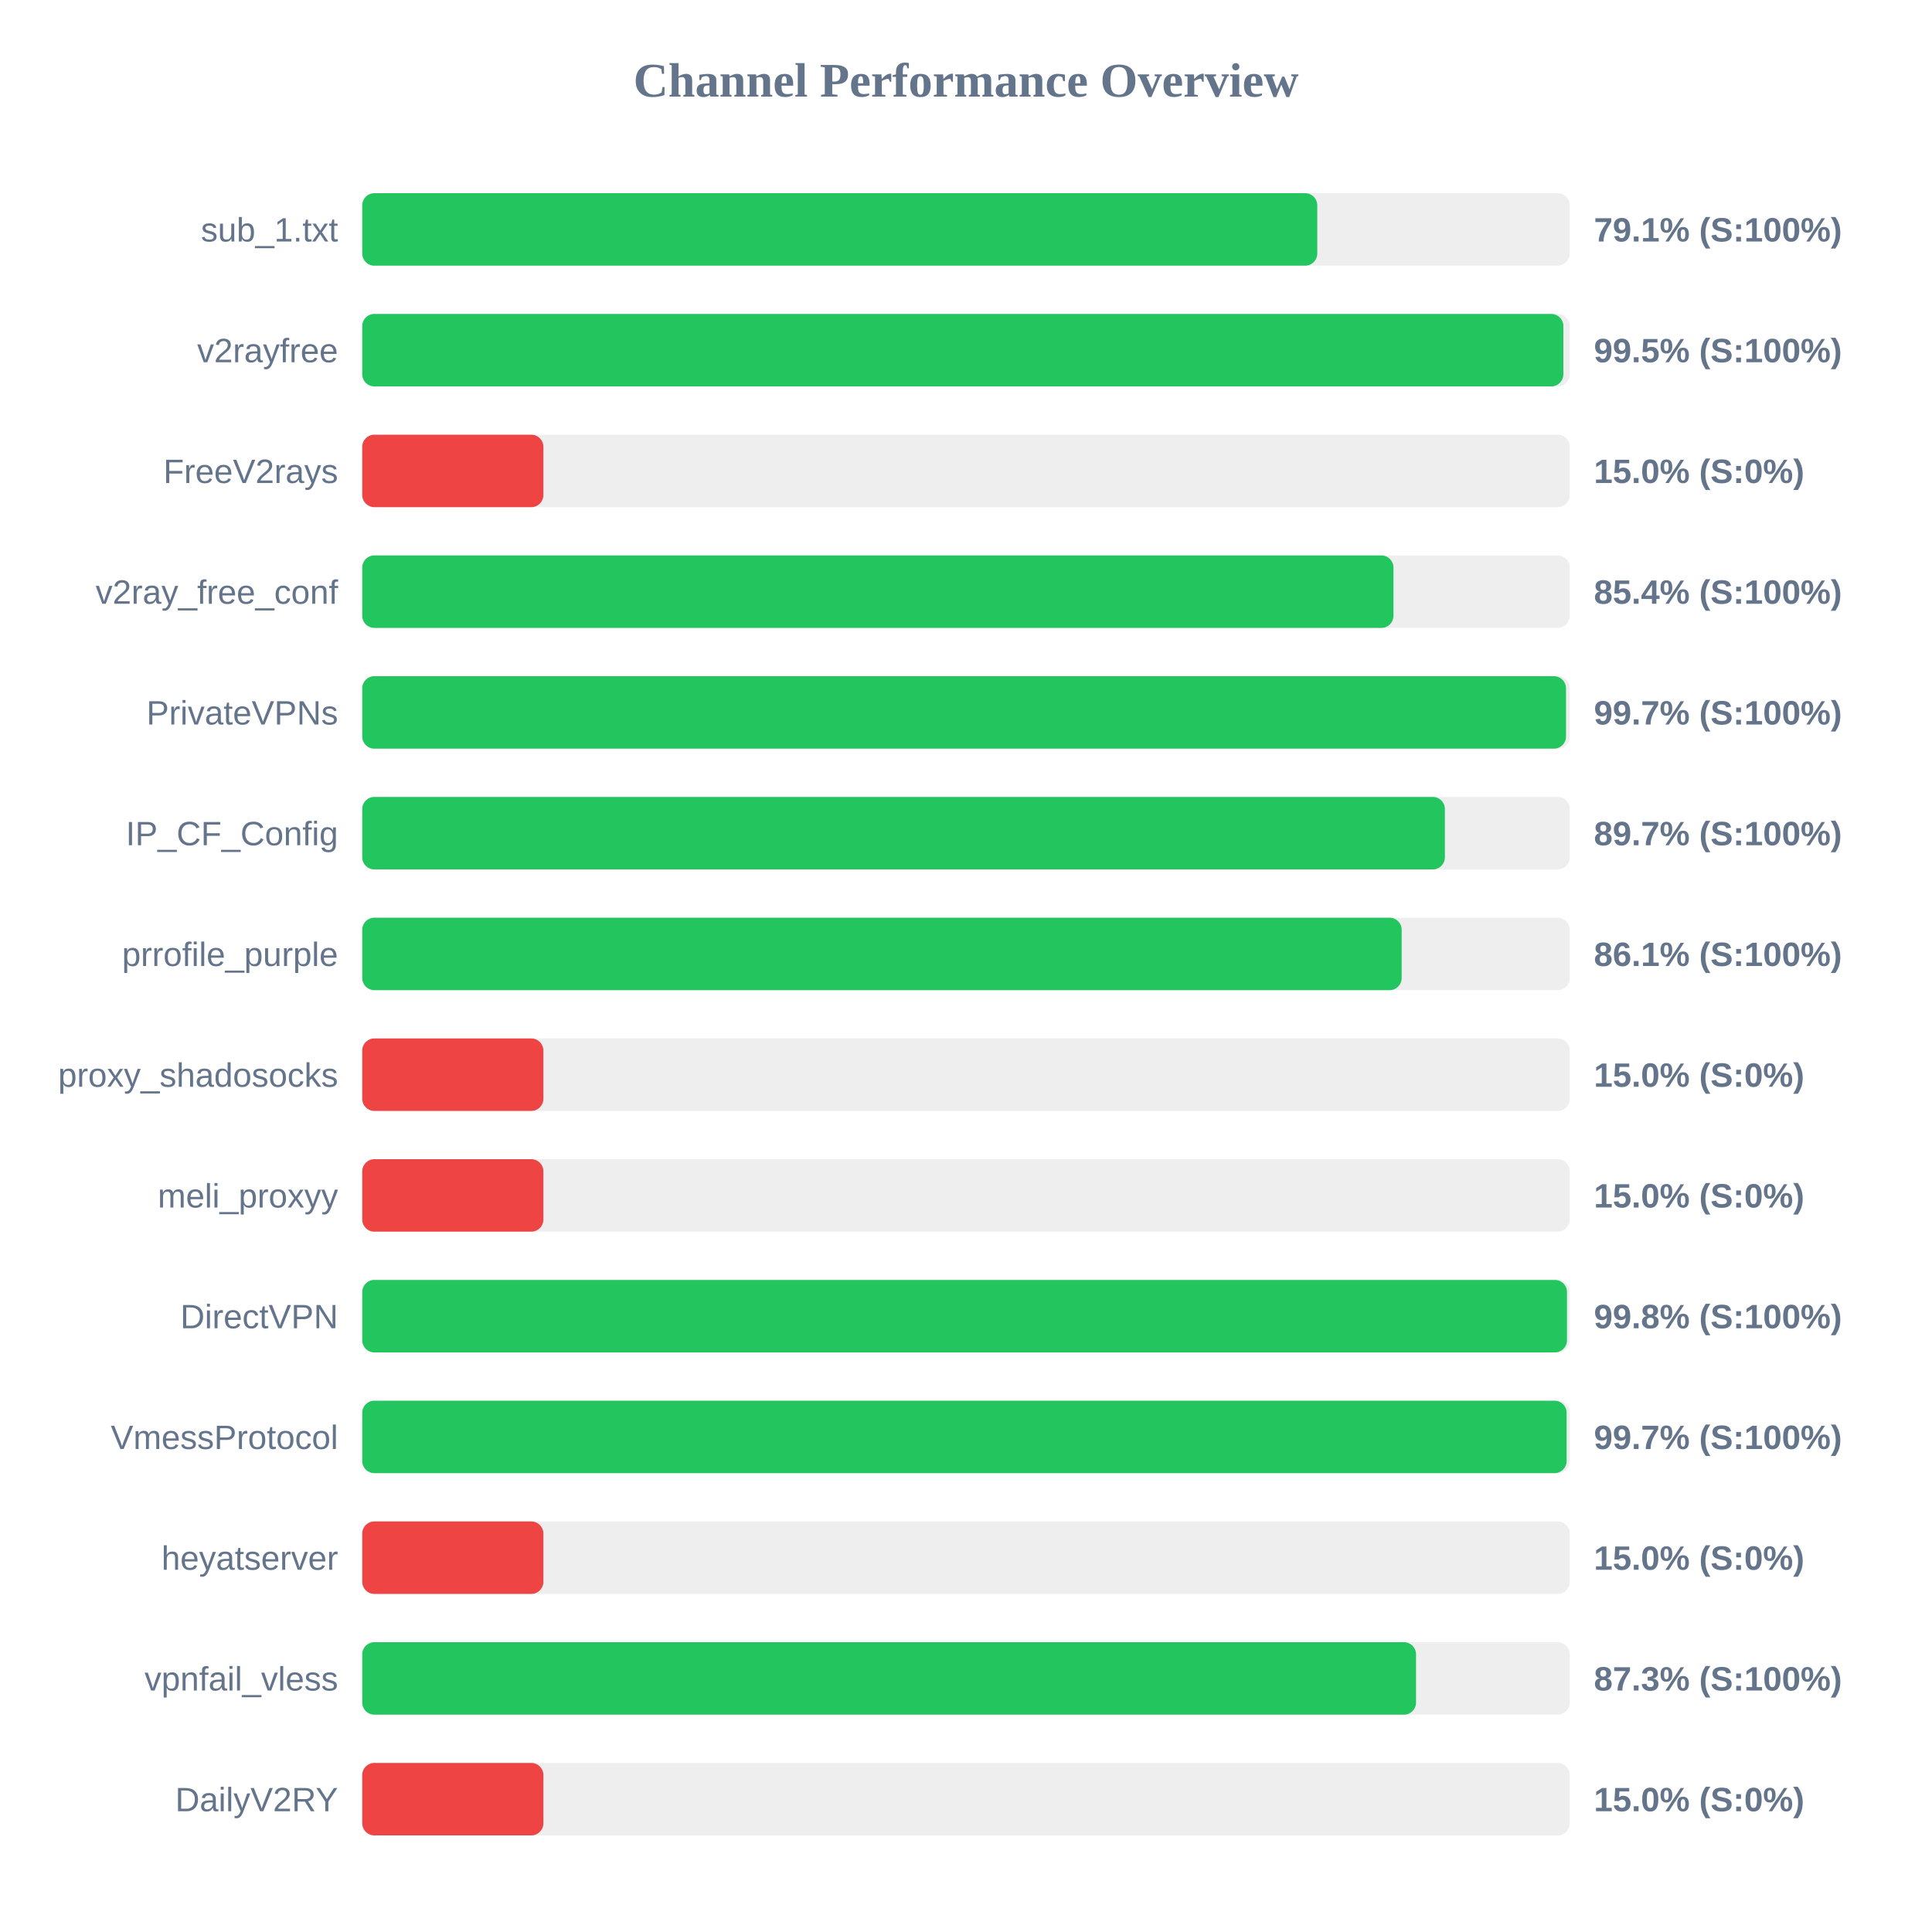
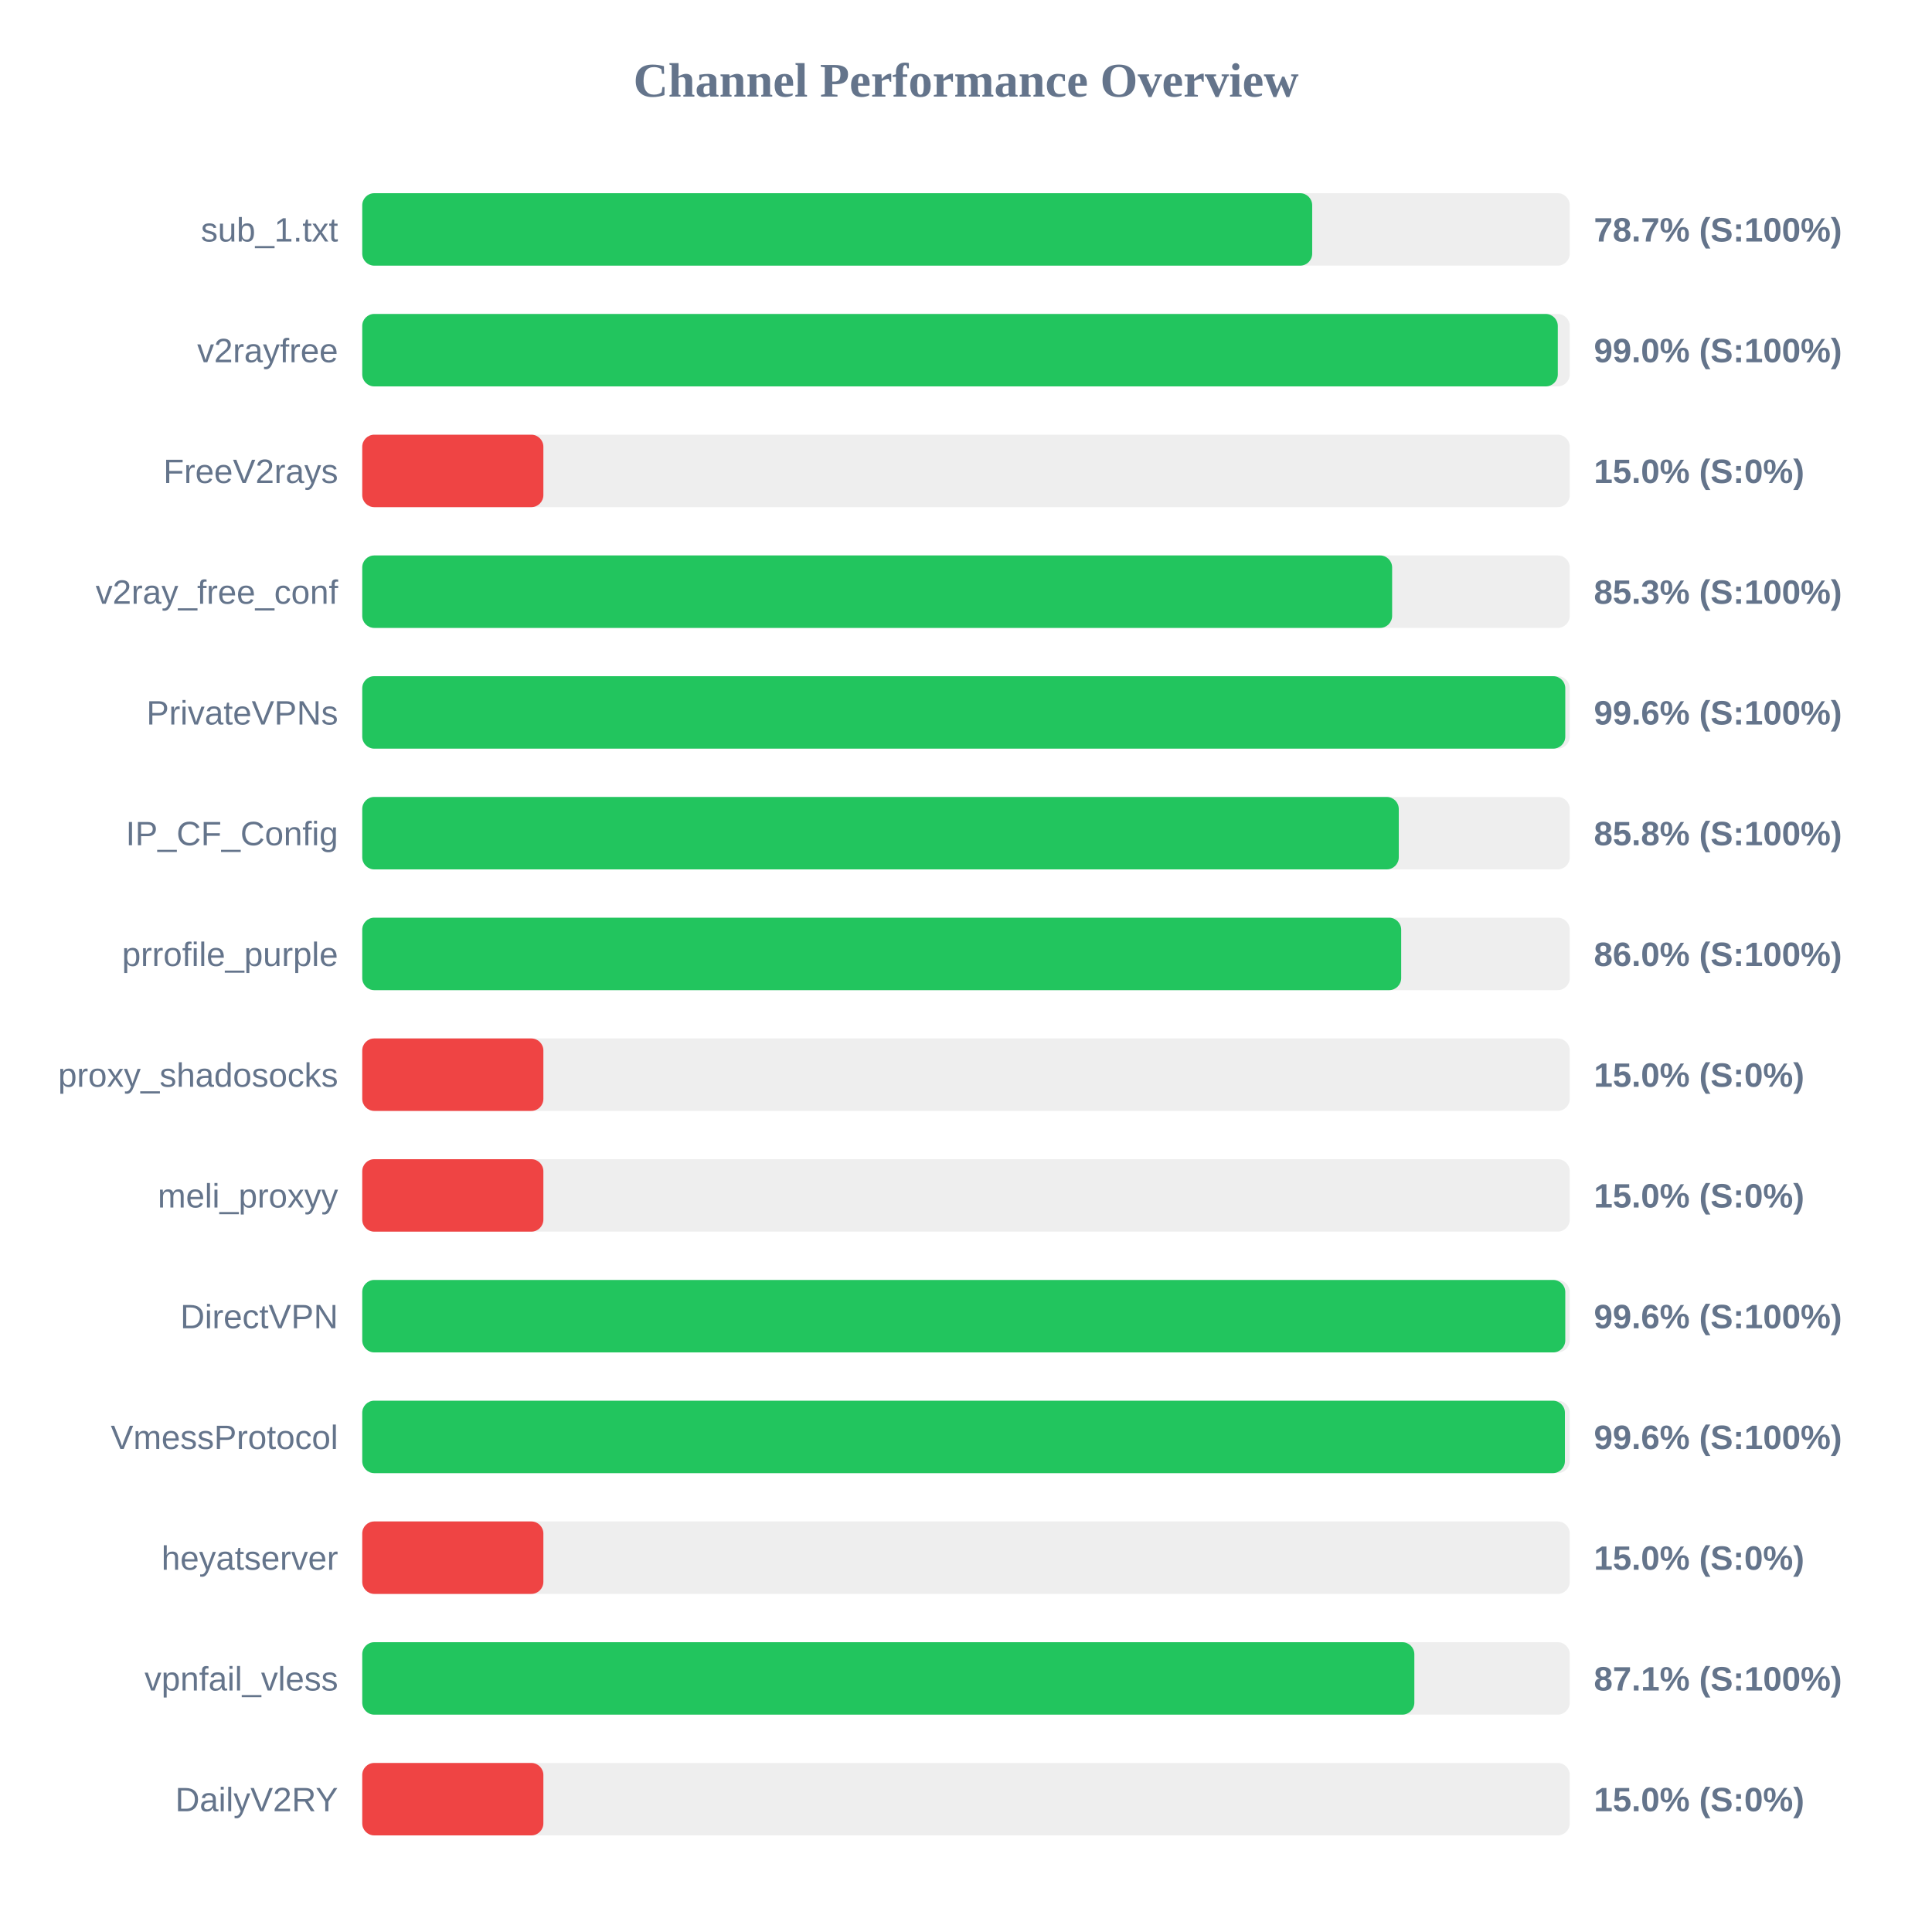
<svg xmlns="http://www.w3.org/2000/svg" width="800" height="800" version="1.1">
  <style>
        .row { font: 14px Arial; fill: #64748b; }
        .score { font: bold 14px Arial; fill: #64748b; }
    </style>
  <text x="400" y="40" text-anchor="middle" font-size="20px" font-weight="bold" fill="#64748b">Channel Performance Overview</text>
  <rect x="150" y="80" width="500" height="30" fill="#eee" rx="5" />
-   <rect x="150" y="80" width="395.45" height="30" fill="#22c55e" rx="5" />
+   <rect x="150" y="80" width="393.35" height="30" fill="#22c55e" rx="5" />
  <text x="140" y="100" text-anchor="end" class="row">sub_1.txt</text>
-   <text x="660" y="100" text-anchor="start" class="score">79.1% (S:100%)</text>
+   <text x="660" y="100" text-anchor="start" class="score">78.7% (S:100%)</text>
  <rect x="150" y="130" width="500" height="30" fill="#eee" rx="5" />
-   <rect x="150" y="130" width="497.35" height="30" fill="#22c55e" rx="5" />
+   <rect x="150" y="130" width="495.05" height="30" fill="#22c55e" rx="5" />
  <text x="140" y="150" text-anchor="end" class="row">v2rayfree</text>
-   <text x="660" y="150" text-anchor="start" class="score">99.5% (S:100%)</text>
+   <text x="660" y="150" text-anchor="start" class="score">99.0% (S:100%)</text>
  <rect x="150" y="180" width="500" height="30" fill="#eee" rx="5" />
  <rect x="150" y="180" width="75.0" height="30" fill="#ef4444" rx="5" />
  <text x="140" y="200" text-anchor="end" class="row">FreeV2rays</text>
  <text x="660" y="200" text-anchor="start" class="score">15.0% (S:0%)</text>
  <rect x="150" y="230" width="500" height="30" fill="#eee" rx="5" />
-   <rect x="150" y="230" width="427.0" height="30" fill="#22c55e" rx="5" />
+   <rect x="150" y="230" width="426.45" height="30" fill="#22c55e" rx="5" />
  <text x="140" y="250" text-anchor="end" class="row">v2ray_free_conf</text>
-   <text x="660" y="250" text-anchor="start" class="score">85.4% (S:100%)</text>
+   <text x="660" y="250" text-anchor="start" class="score">85.3% (S:100%)</text>
  <rect x="150" y="280" width="500" height="30" fill="#eee" rx="5" />
-   <rect x="150" y="280" width="498.45" height="30" fill="#22c55e" rx="5" />
+   <rect x="150" y="280" width="498.15" height="30" fill="#22c55e" rx="5" />
  <text x="140" y="300" text-anchor="end" class="row">PrivateVPNs</text>
-   <text x="660" y="300" text-anchor="start" class="score">99.7% (S:100%)</text>
+   <text x="660" y="300" text-anchor="start" class="score">99.6% (S:100%)</text>
  <rect x="150" y="330" width="500" height="30" fill="#eee" rx="5" />
-   <rect x="150" y="330" width="448.3" height="30" fill="#22c55e" rx="5" />
+   <rect x="150" y="330" width="429.2" height="30" fill="#22c55e" rx="5" />
  <text x="140" y="350" text-anchor="end" class="row">IP_CF_Config</text>
-   <text x="660" y="350" text-anchor="start" class="score">89.7% (S:100%)</text>
+   <text x="660" y="350" text-anchor="start" class="score">85.8% (S:100%)</text>
  <rect x="150" y="380" width="500" height="30" fill="#eee" rx="5" />
-   <rect x="150" y="380" width="430.4" height="30" fill="#22c55e" rx="5" />
+   <rect x="150" y="380" width="430.2" height="30" fill="#22c55e" rx="5" />
  <text x="140" y="400" text-anchor="end" class="row">prrofile_purple</text>
-   <text x="660" y="400" text-anchor="start" class="score">86.1% (S:100%)</text>
+   <text x="660" y="400" text-anchor="start" class="score">86.0% (S:100%)</text>
  <rect x="150" y="430" width="500" height="30" fill="#eee" rx="5" />
  <rect x="150" y="430" width="75.0" height="30" fill="#ef4444" rx="5" />
  <text x="140" y="450" text-anchor="end" class="row">proxy_shadosocks</text>
  <text x="660" y="450" text-anchor="start" class="score">15.0% (S:0%)</text>
  <rect x="150" y="480" width="500" height="30" fill="#eee" rx="5" />
  <rect x="150" y="480" width="75.0" height="30" fill="#ef4444" rx="5" />
  <text x="140" y="500" text-anchor="end" class="row">meli_proxyy</text>
  <text x="660" y="500" text-anchor="start" class="score">15.0% (S:0%)</text>
  <rect x="150" y="530" width="500" height="30" fill="#eee" rx="5" />
-   <rect x="150" y="530" width="498.85" height="30" fill="#22c55e" rx="5" />
+   <rect x="150" y="530" width="498.15" height="30" fill="#22c55e" rx="5" />
  <text x="140" y="550" text-anchor="end" class="row">DirectVPN</text>
-   <text x="660" y="550" text-anchor="start" class="score">99.8% (S:100%)</text>
+   <text x="660" y="550" text-anchor="start" class="score">99.6% (S:100%)</text>
  <rect x="150" y="580" width="500" height="30" fill="#eee" rx="5" />
-   <rect x="150" y="580" width="498.7" height="30" fill="#22c55e" rx="5" />
+   <rect x="150" y="580" width="498.0" height="30" fill="#22c55e" rx="5" />
  <text x="140" y="600" text-anchor="end" class="row">VmessProtocol</text>
-   <text x="660" y="600" text-anchor="start" class="score">99.7% (S:100%)</text>
+   <text x="660" y="600" text-anchor="start" class="score">99.6% (S:100%)</text>
  <rect x="150" y="630" width="500" height="30" fill="#eee" rx="5" />
  <rect x="150" y="630" width="75.0" height="30" fill="#ef4444" rx="5" />
  <text x="140" y="650" text-anchor="end" class="row">heyatserver</text>
  <text x="660" y="650" text-anchor="start" class="score">15.0% (S:0%)</text>
  <rect x="150" y="680" width="500" height="30" fill="#eee" rx="5" />
-   <rect x="150" y="680" width="436.35" height="30" fill="#22c55e" rx="5" />
+   <rect x="150" y="680" width="435.65" height="30" fill="#22c55e" rx="5" />
  <text x="140" y="700" text-anchor="end" class="row">vpnfail_vless</text>
-   <text x="660" y="700" text-anchor="start" class="score">87.3% (S:100%)</text>
+   <text x="660" y="700" text-anchor="start" class="score">87.1% (S:100%)</text>
  <rect x="150" y="730" width="500" height="30" fill="#eee" rx="5" />
  <rect x="150" y="730" width="75.0" height="30" fill="#ef4444" rx="5" />
  <text x="140" y="750" text-anchor="end" class="row">DailyV2RY</text>
  <text x="660" y="750" text-anchor="start" class="score">15.0% (S:0%)</text>
</svg>
